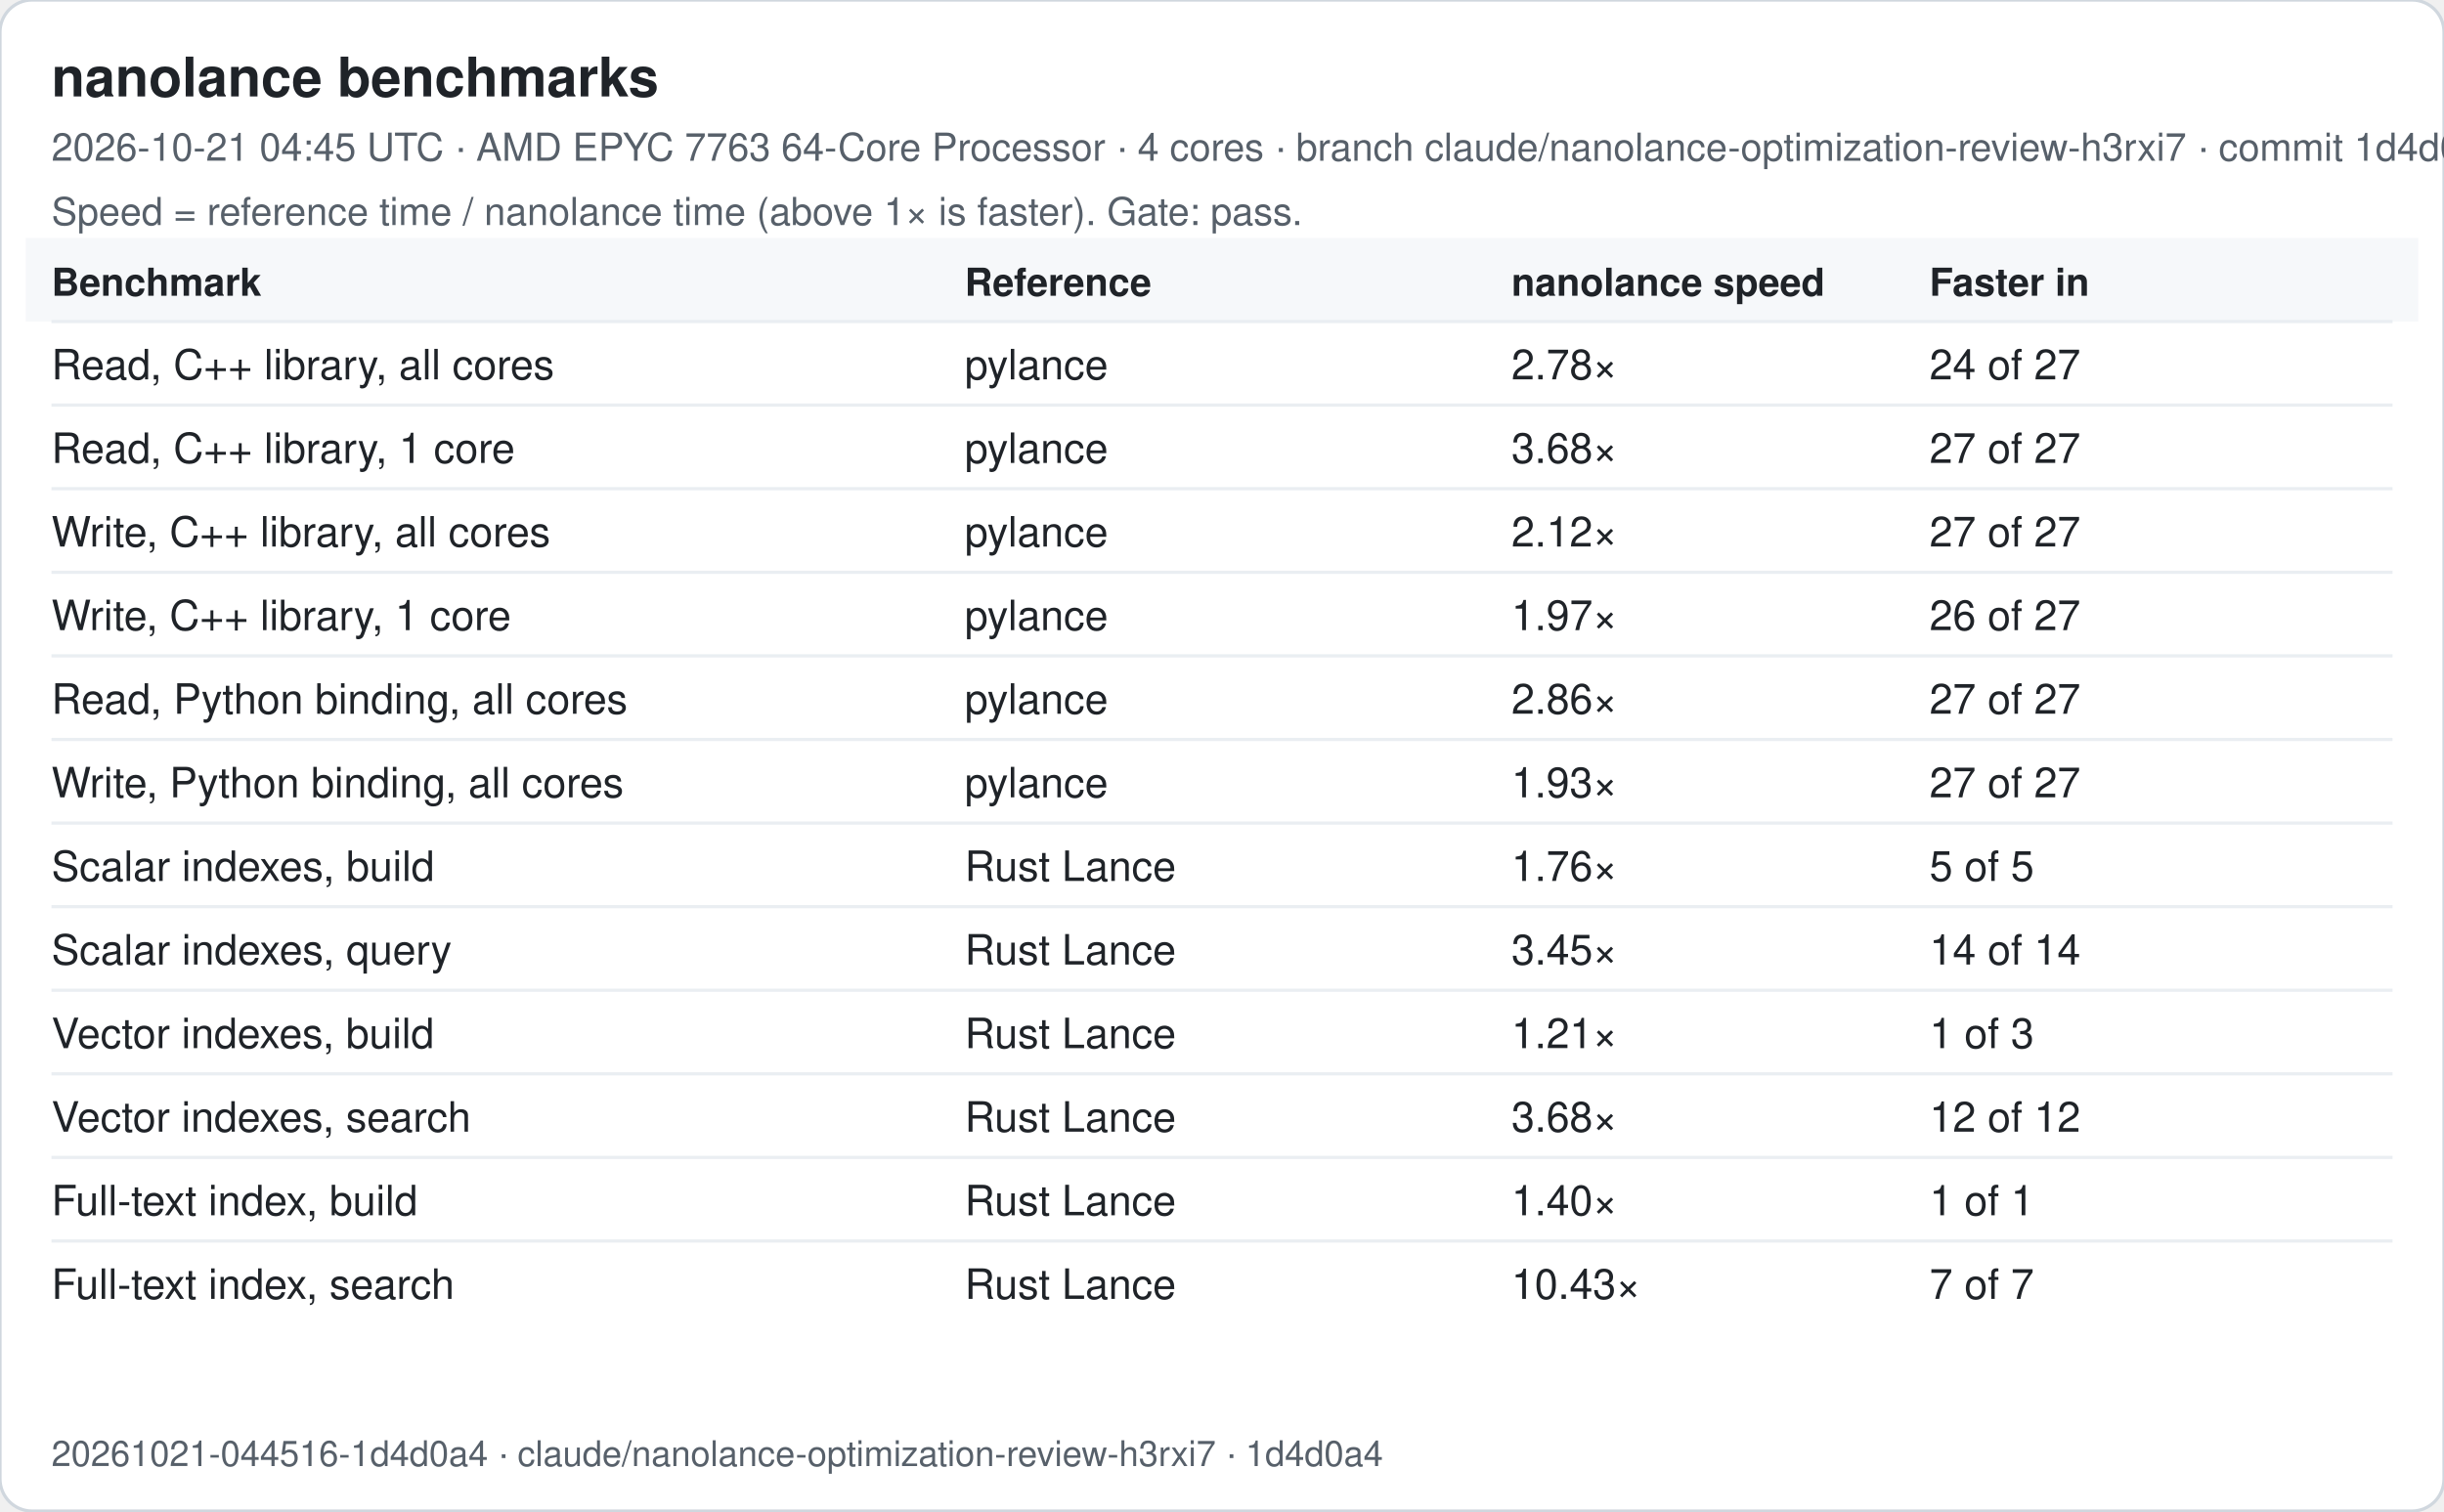
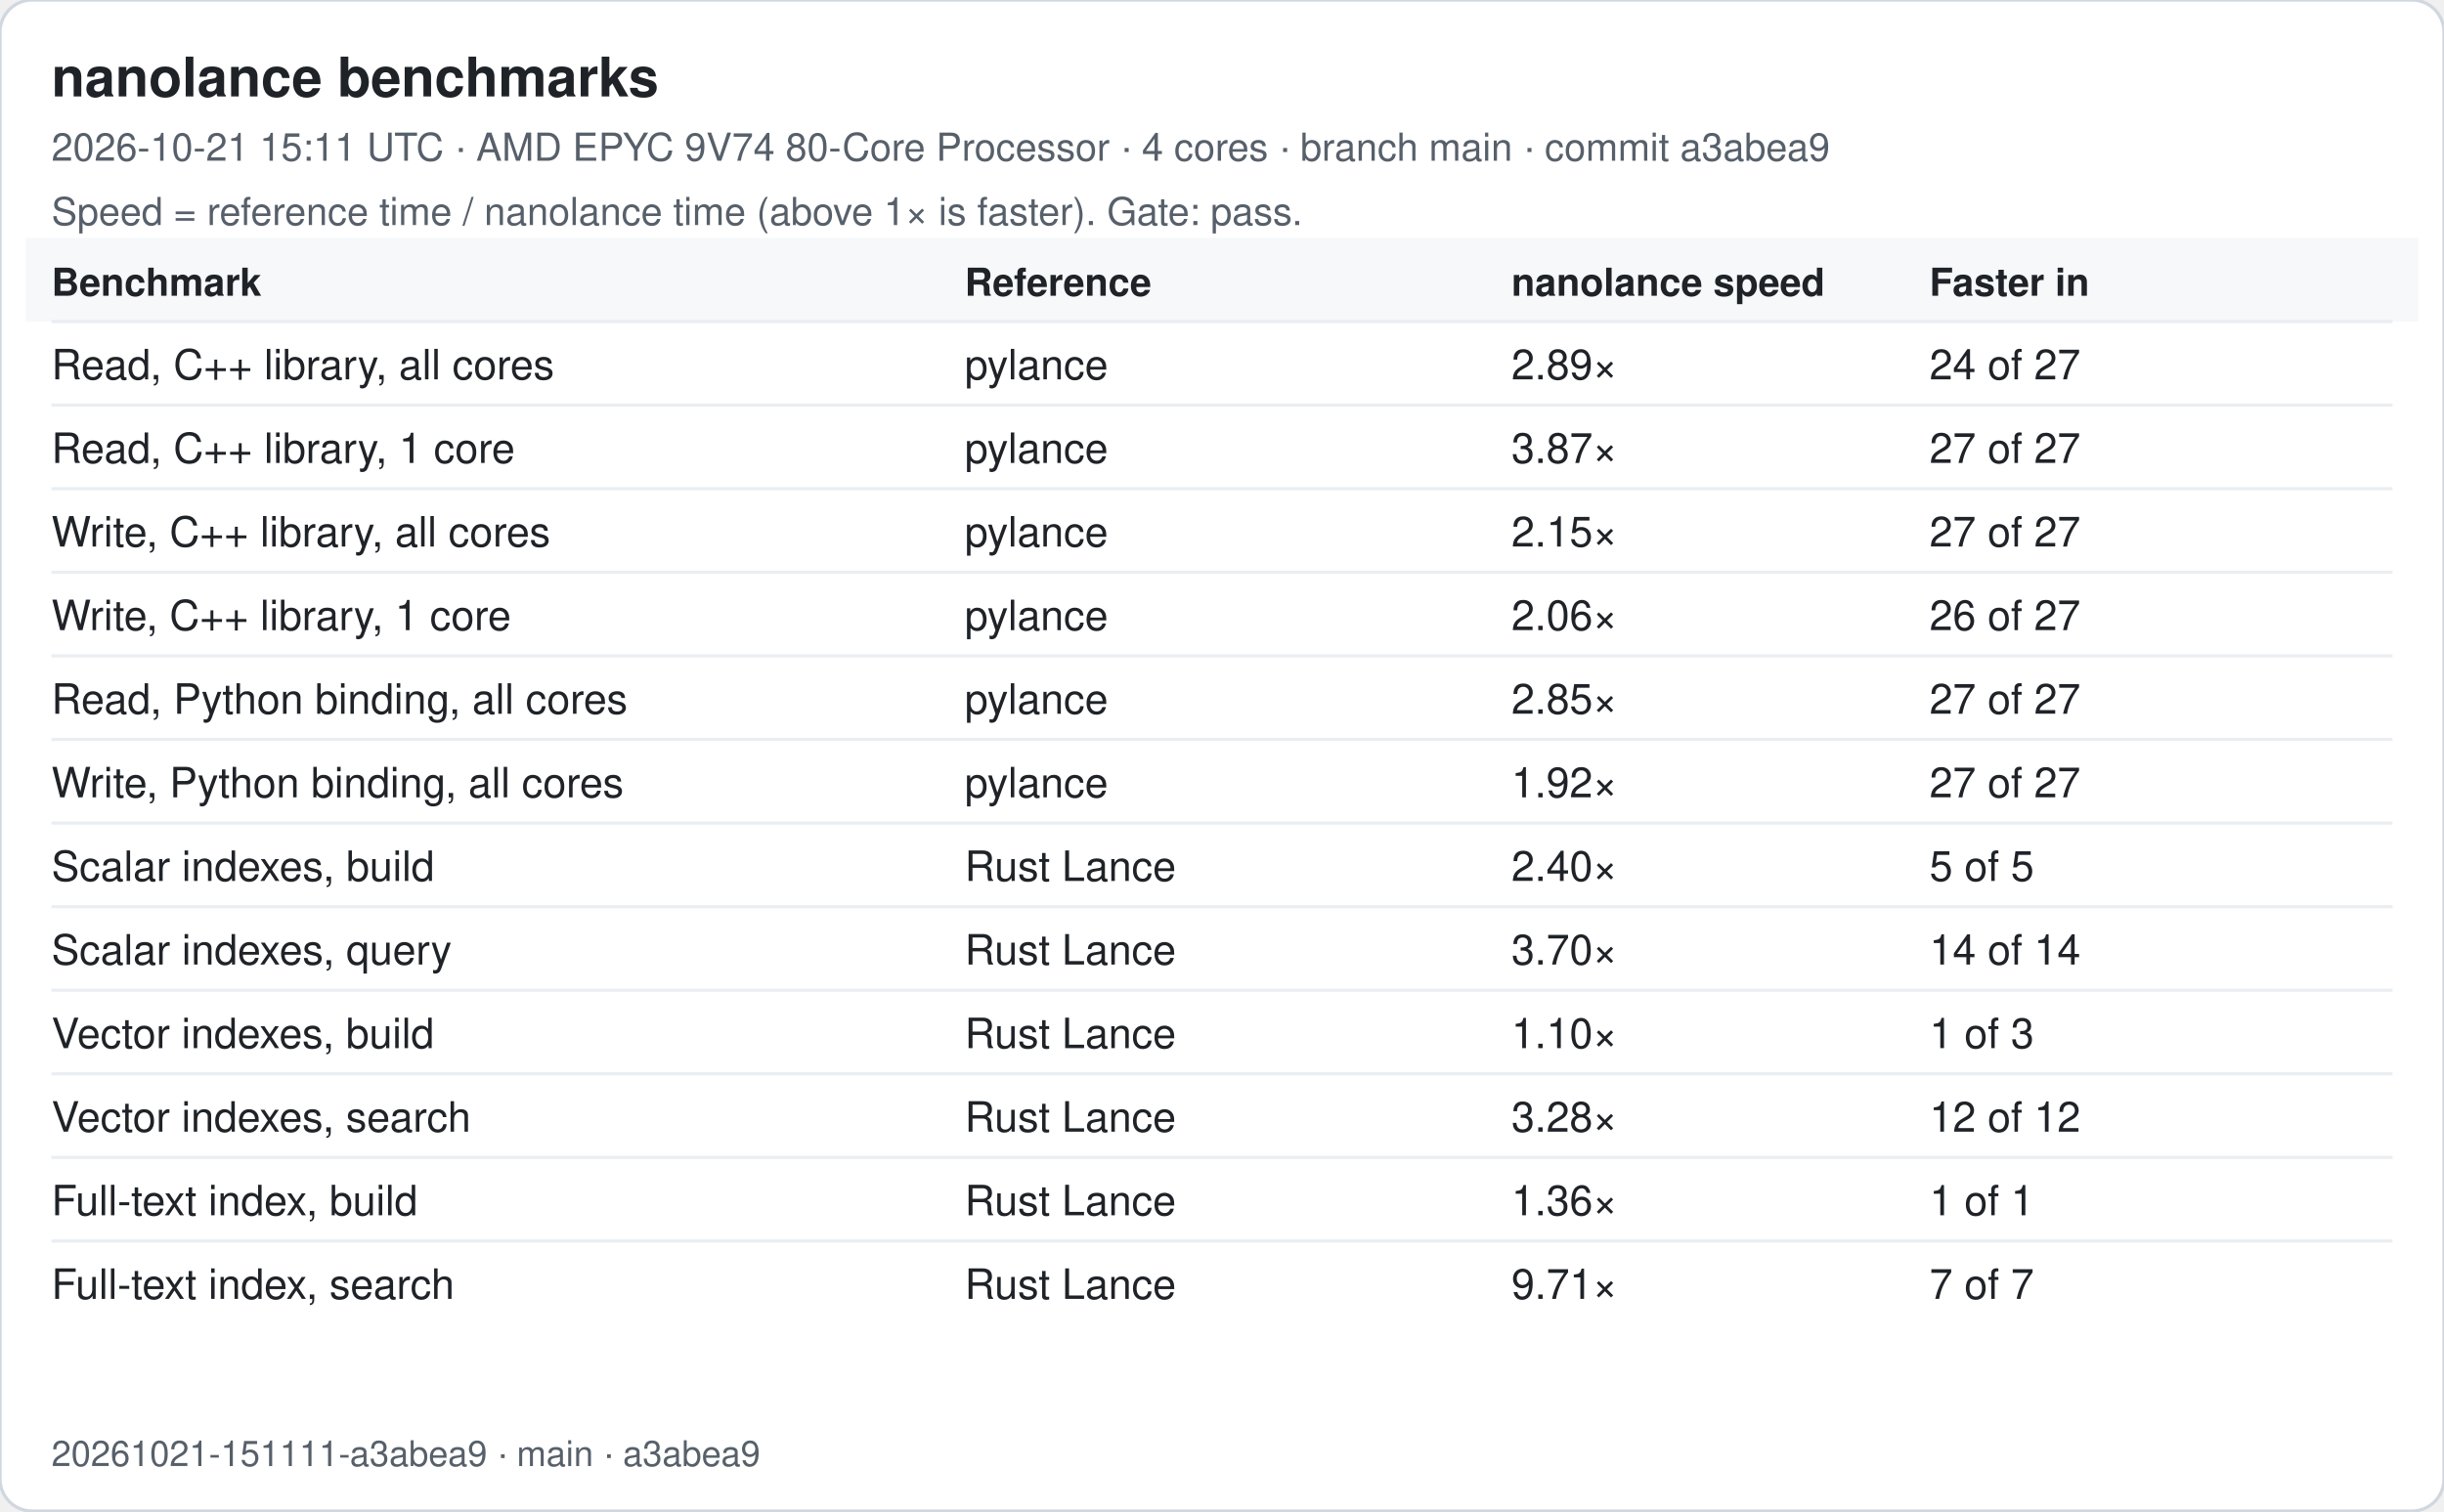
<svg xmlns="http://www.w3.org/2000/svg" width="760" height="470" viewBox="0 0 760 470" font-family="-apple-system, Segoe UI, Helvetica, Arial, sans-serif">
  <rect width="760" height="470" rx="10" fill="#ffffff" stroke="#d0d7de" />
  <text x="16" y="30" font-size="17" font-weight="600" fill="#1f2328">nanolance benchmarks</text>
-   <text x="16" y="50" font-size="12" fill="#57606a">2026-10-21 04:45 UTC · AMD EPYC 7763 64-Core Processor · 4 cores · branch claude/nanolance-optimization-review-h3rxi7 · commit 1d4d0a4</text>
+   <text x="16" y="50" font-size="12" fill="#57606a">2026-10-21 15:11 UTC · AMD EPYC 9V74 80-Core Processor · 4 cores · branch main · commit a3abea9</text>
  <text x="16" y="70" font-size="12" fill="#57606a">Speed = reference time / nanolance time (above 1× is faster). Gate: pass.</text>
  <rect x="8" y="74" width="744" height="26" fill="#f6f8fa" />
  <text x="16" y="92" font-size="12" font-weight="600" fill="#1f2328">Benchmark</text>
  <text x="300" y="92" font-size="12" font-weight="600" fill="#1f2328">Reference</text>
  <text x="470" y="92" font-size="12" font-weight="600" fill="#1f2328">nanolance speed</text>
  <text x="600" y="92" font-size="12" font-weight="600" fill="#1f2328">Faster in</text>
  <line x1="16" x2="744" y1="100" y2="100" stroke="#eaeef2" />
  <text x="16" y="118" font-size="13" fill="#1f2328">Read, C++ library, all cores</text>
  <text x="300" y="118" font-size="13" fill="#1f2328">pylance</text>
-   <text x="470" y="118" font-size="13" fill="#1f2328">2.78×</text>
+   <text x="470" y="118" font-size="13" fill="#1f2328">2.89×</text>
  <text x="600" y="118" font-size="13" fill="#1f2328">24 of 27</text>
  <line x1="16" x2="744" y1="126" y2="126" stroke="#eaeef2" />
  <text x="16" y="144" font-size="13" fill="#1f2328">Read, C++ library, 1 core</text>
  <text x="300" y="144" font-size="13" fill="#1f2328">pylance</text>
-   <text x="470" y="144" font-size="13" fill="#1f2328">3.68×</text>
+   <text x="470" y="144" font-size="13" fill="#1f2328">3.87×</text>
  <text x="600" y="144" font-size="13" fill="#1f2328">27 of 27</text>
  <line x1="16" x2="744" y1="152" y2="152" stroke="#eaeef2" />
  <text x="16" y="170" font-size="13" fill="#1f2328">Write, C++ library, all cores</text>
  <text x="300" y="170" font-size="13" fill="#1f2328">pylance</text>
-   <text x="470" y="170" font-size="13" fill="#1f2328">2.12×</text>
+   <text x="470" y="170" font-size="13" fill="#1f2328">2.15×</text>
  <text x="600" y="170" font-size="13" fill="#1f2328">27 of 27</text>
  <line x1="16" x2="744" y1="178" y2="178" stroke="#eaeef2" />
  <text x="16" y="196" font-size="13" fill="#1f2328">Write, C++ library, 1 core</text>
  <text x="300" y="196" font-size="13" fill="#1f2328">pylance</text>
-   <text x="470" y="196" font-size="13" fill="#1f2328">1.97×</text>
+   <text x="470" y="196" font-size="13" fill="#1f2328">2.06×</text>
  <text x="600" y="196" font-size="13" fill="#1f2328">26 of 27</text>
  <line x1="16" x2="744" y1="204" y2="204" stroke="#eaeef2" />
  <text x="16" y="222" font-size="13" fill="#1f2328">Read, Python binding, all cores</text>
  <text x="300" y="222" font-size="13" fill="#1f2328">pylance</text>
-   <text x="470" y="222" font-size="13" fill="#1f2328">2.86×</text>
+   <text x="470" y="222" font-size="13" fill="#1f2328">2.85×</text>
  <text x="600" y="222" font-size="13" fill="#1f2328">27 of 27</text>
  <line x1="16" x2="744" y1="230" y2="230" stroke="#eaeef2" />
  <text x="16" y="248" font-size="13" fill="#1f2328">Write, Python binding, all cores</text>
  <text x="300" y="248" font-size="13" fill="#1f2328">pylance</text>
-   <text x="470" y="248" font-size="13" fill="#1f2328">1.93×</text>
+   <text x="470" y="248" font-size="13" fill="#1f2328">1.92×</text>
  <text x="600" y="248" font-size="13" fill="#1f2328">27 of 27</text>
  <line x1="16" x2="744" y1="256" y2="256" stroke="#eaeef2" />
  <text x="16" y="274" font-size="13" fill="#1f2328">Scalar indexes, build</text>
  <text x="300" y="274" font-size="13" fill="#1f2328">Rust Lance</text>
-   <text x="470" y="274" font-size="13" fill="#1f2328">1.76×</text>
+   <text x="470" y="274" font-size="13" fill="#1f2328">2.40×</text>
  <text x="600" y="274" font-size="13" fill="#1f2328">5 of 5</text>
  <line x1="16" x2="744" y1="282" y2="282" stroke="#eaeef2" />
  <text x="16" y="300" font-size="13" fill="#1f2328">Scalar indexes, query</text>
  <text x="300" y="300" font-size="13" fill="#1f2328">Rust Lance</text>
-   <text x="470" y="300" font-size="13" fill="#1f2328">3.45×</text>
+   <text x="470" y="300" font-size="13" fill="#1f2328">3.70×</text>
  <text x="600" y="300" font-size="13" fill="#1f2328">14 of 14</text>
  <line x1="16" x2="744" y1="308" y2="308" stroke="#eaeef2" />
  <text x="16" y="326" font-size="13" fill="#1f2328">Vector indexes, build</text>
  <text x="300" y="326" font-size="13" fill="#1f2328">Rust Lance</text>
-   <text x="470" y="326" font-size="13" fill="#1f2328">1.21×</text>
+   <text x="470" y="326" font-size="13" fill="#1f2328">1.10×</text>
  <text x="600" y="326" font-size="13" fill="#1f2328">1 of 3</text>
  <line x1="16" x2="744" y1="334" y2="334" stroke="#eaeef2" />
  <text x="16" y="352" font-size="13" fill="#1f2328">Vector indexes, search</text>
  <text x="300" y="352" font-size="13" fill="#1f2328">Rust Lance</text>
-   <text x="470" y="352" font-size="13" fill="#1f2328">3.68×</text>
+   <text x="470" y="352" font-size="13" fill="#1f2328">3.28×</text>
  <text x="600" y="352" font-size="13" fill="#1f2328">12 of 12</text>
  <line x1="16" x2="744" y1="360" y2="360" stroke="#eaeef2" />
  <text x="16" y="378" font-size="13" fill="#1f2328">Full-text index, build</text>
  <text x="300" y="378" font-size="13" fill="#1f2328">Rust Lance</text>
-   <text x="470" y="378" font-size="13" fill="#1f2328">1.40×</text>
+   <text x="470" y="378" font-size="13" fill="#1f2328">1.36×</text>
  <text x="600" y="378" font-size="13" fill="#1f2328">1 of 1</text>
  <line x1="16" x2="744" y1="386" y2="386" stroke="#eaeef2" />
  <text x="16" y="404" font-size="13" fill="#1f2328">Full-text index, search</text>
  <text x="300" y="404" font-size="13" fill="#1f2328">Rust Lance</text>
-   <text x="470" y="404" font-size="13" fill="#1f2328">10.43×</text>
+   <text x="470" y="404" font-size="13" fill="#1f2328">9.71×</text>
  <text x="600" y="404" font-size="13" fill="#1f2328">7 of 7</text>
-   <text x="16" y="456" font-size="11" fill="#57606a">20261021-044516-1d4d0a4 · claude/nanolance-optimization-review-h3rxi7 · 1d4d0a4</text>
+   <text x="16" y="456" font-size="11" fill="#57606a">20261021-151111-a3abea9 · main · a3abea9</text>
</svg>
